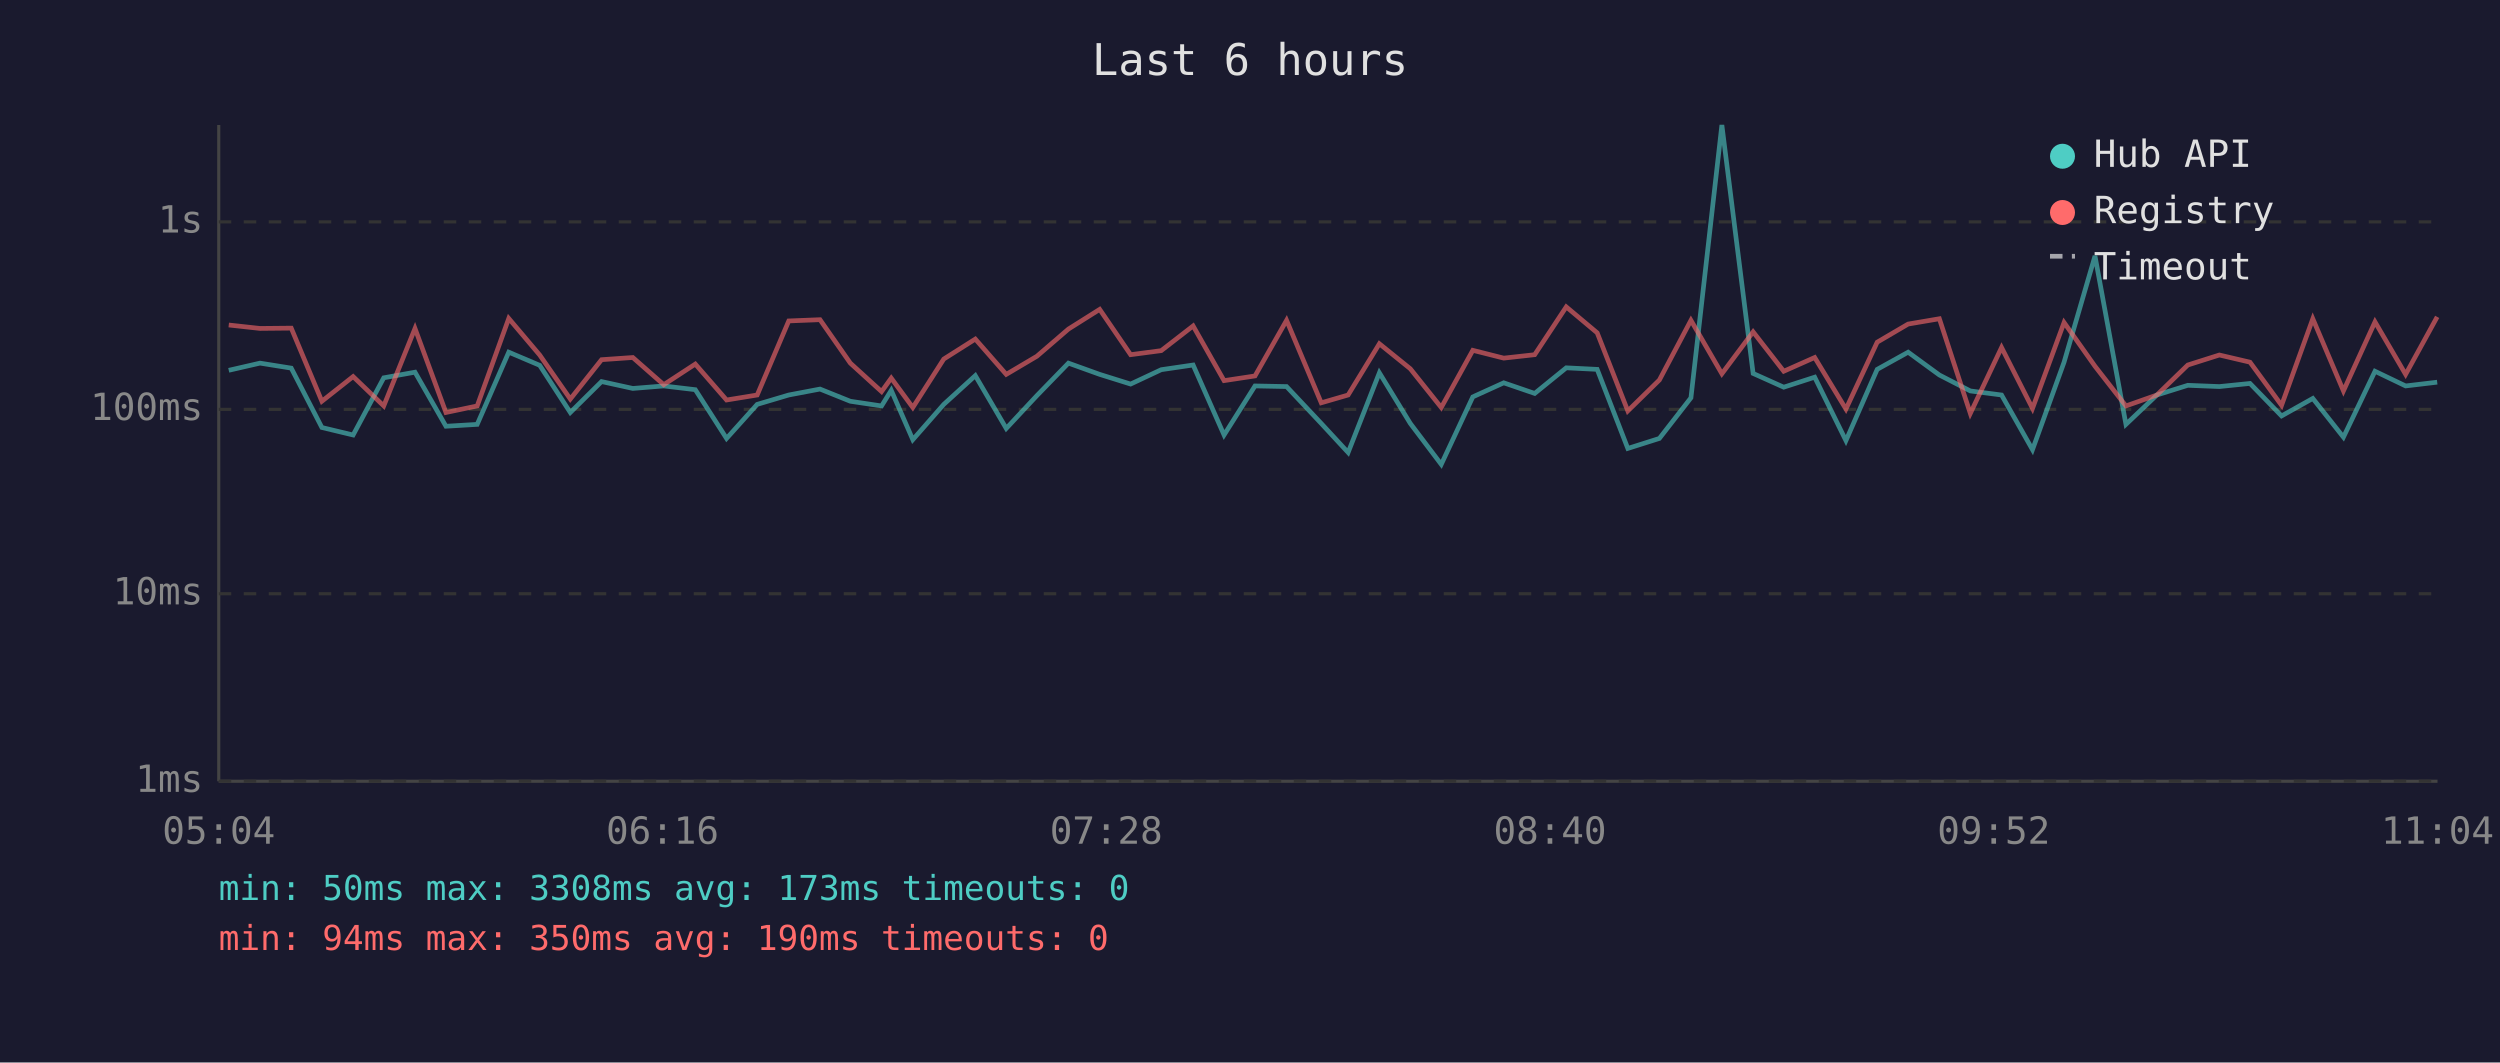
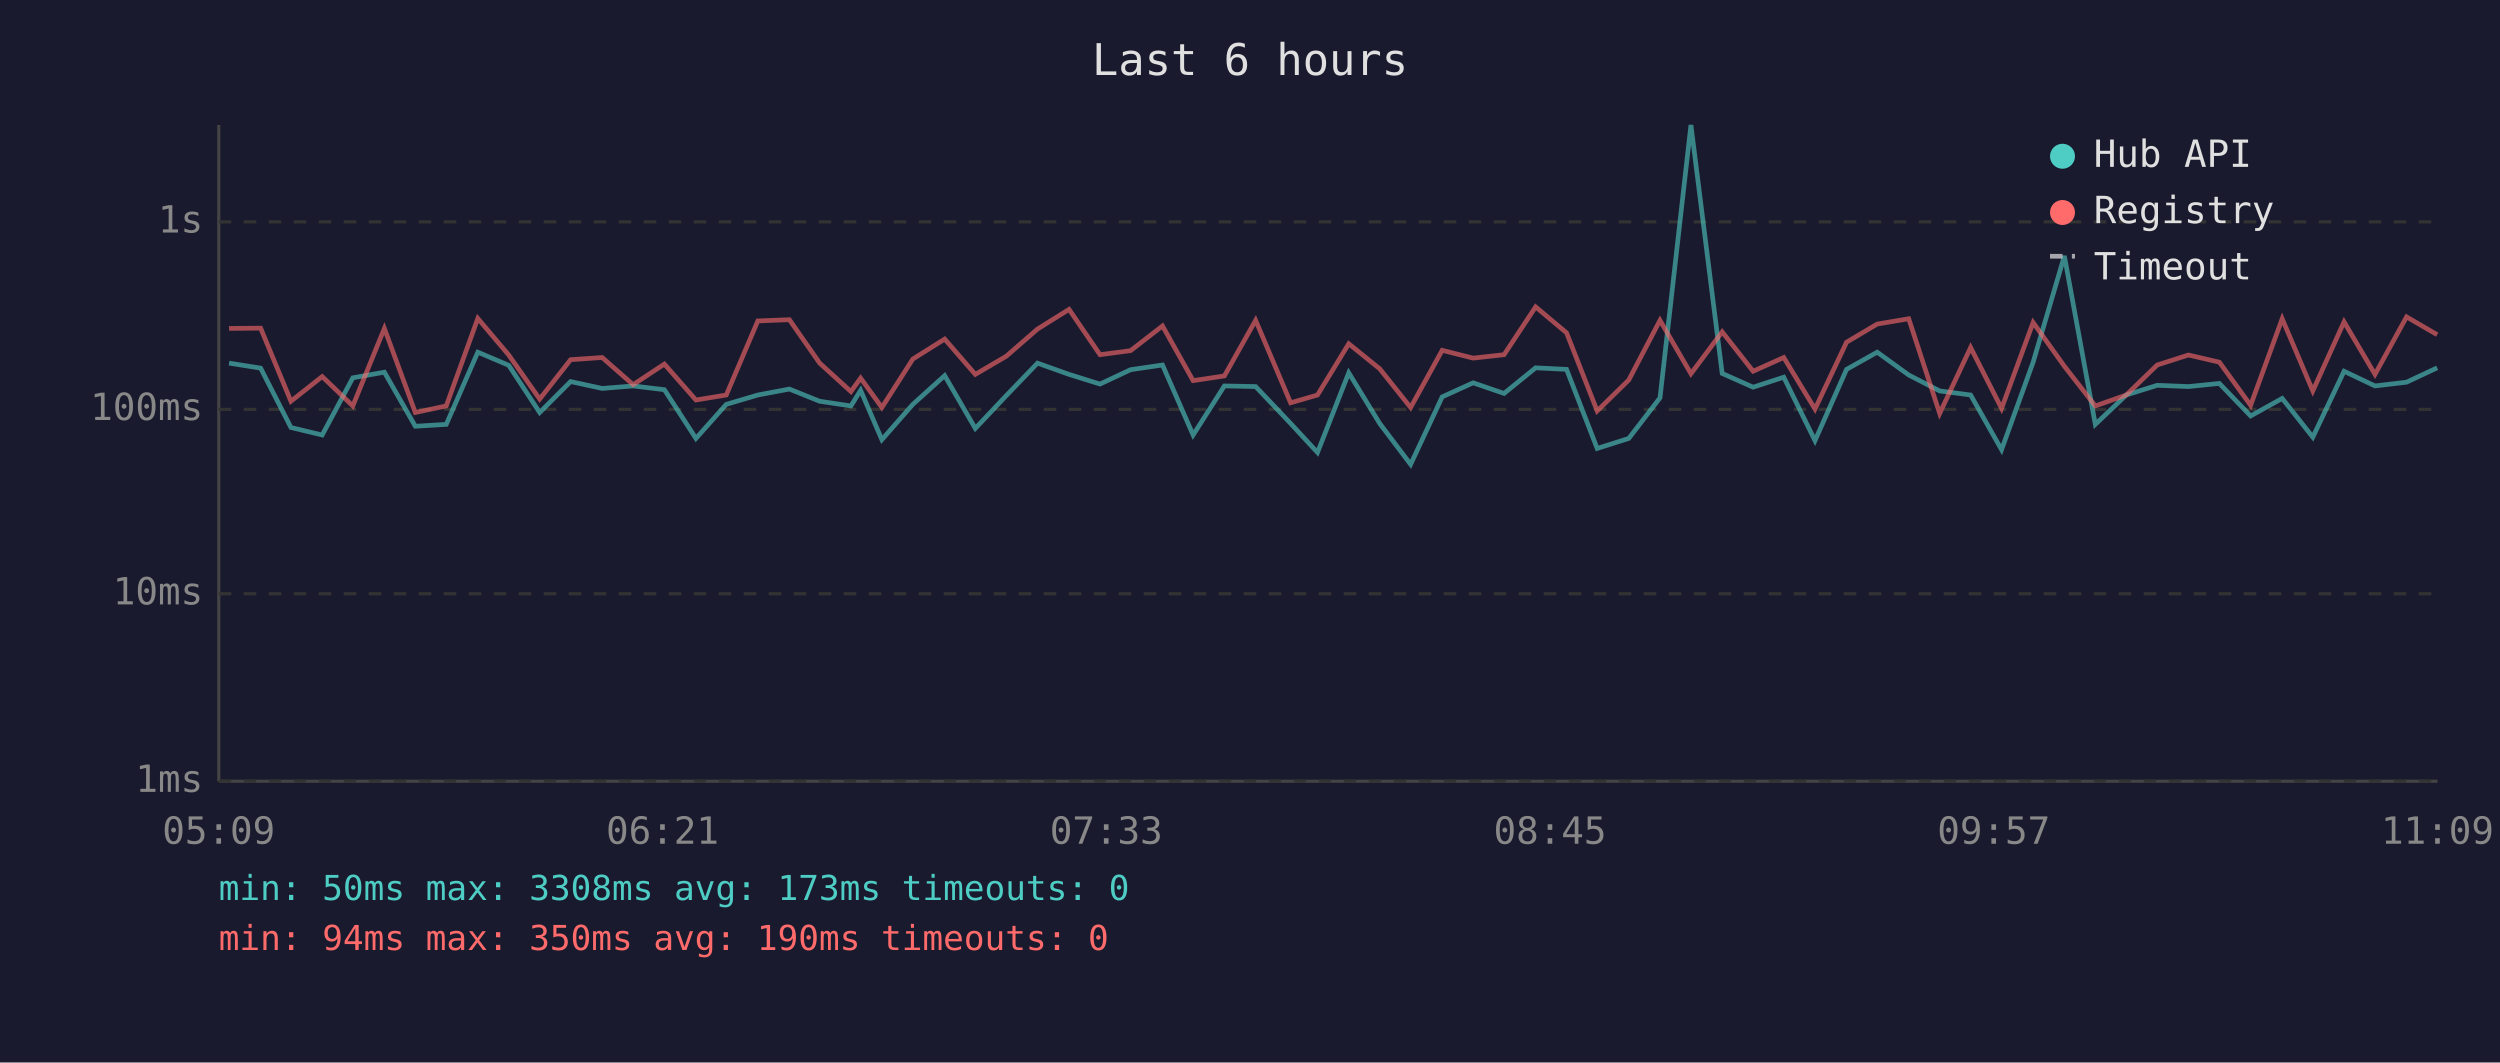
<svg xmlns="http://www.w3.org/2000/svg" viewBox="0 0 800 340" font-family="monospace" font-size="12">
  <rect width="800" height="340" fill="#1a1a2e" />
  <text x="400" y="24" fill="#e0e0e0" font-size="14" text-anchor="middle">Last 6 hours</text>
  <line x1="70" y1="40" x2="70" y2="250" stroke="#444" stroke-width="1" />
  <line x1="70" y1="250" x2="780" y2="250" stroke="#444" stroke-width="1" />
  <line x1="70" y1="250" x2="780" y2="250" stroke="#333" stroke-width="1" stroke-dasharray="4" />
  <text x="65" y="250" fill="#888" text-anchor="end" dominant-baseline="middle">1ms</text>
  <line x1="70" y1="190" x2="780" y2="190" stroke="#333" stroke-width="1" stroke-dasharray="4" />
  <text x="65" y="190" fill="#888" text-anchor="end" dominant-baseline="middle">10ms</text>
  <line x1="70" y1="131" x2="780" y2="131" stroke="#333" stroke-width="1" stroke-dasharray="4" />
  <text x="65" y="131" fill="#888" text-anchor="end" dominant-baseline="middle">100ms</text>
  <line x1="70" y1="71" x2="780" y2="71" stroke="#333" stroke-width="1" stroke-dasharray="4" />
  <text x="65" y="71" fill="#888" text-anchor="end" dominant-baseline="middle">1s</text>
-   <text x="70" y="270" fill="#888" text-anchor="middle">05:04</text>
-   <text x="212" y="270" fill="#888" text-anchor="middle">06:16</text>
-   <text x="354" y="270" fill="#888" text-anchor="middle">07:28</text>
-   <text x="496" y="270" fill="#888" text-anchor="middle">08:40</text>
-   <text x="638" y="270" fill="#888" text-anchor="middle">09:52</text>
-   <text x="780" y="270" fill="#888" text-anchor="middle">11:04</text>
-   <polyline points="73.2,118.5 83.2,116.2 93.2,117.8 103.0,136.8 113.0,139.2 122.8,120.9 132.8,119.1 142.7,136.4 152.7,135.8 162.8,112.7 172.7,116.9 182.5,132.0 192.5,122.1 202.5,124.3 212.4,123.5 222.5,124.7 232.5,140.3 242.3,129.4 252.4,126.4 262.4,124.5 272.1,128.4 282.1,129.9 285.2,124.9 292.1,140.7 302.0,129.4 312.1,120.2 322.0,137.1 331.8,126.6 341.9,116.2 351.9,119.8 361.8,122.9 371.6,118.3 381.8,116.8 391.7,139.2 401.6,123.5 411.7,123.7 422.8,135.5 431.4,144.8 441.4,119.3 451.3,135.5 461.2,148.6 471.3,127.0 481.2,122.5 491.1,125.9 501.2,117.7 511.1,118.2 520.9,143.5 531.0,140.3 541.1,127.3 551.0,40.0 561.0,119.5 570.8,123.9 580.7,120.7 590.7,141.0 600.7,118.2 610.6,112.7 620.6,120.0 630.5,125.1 640.5,126.4 650.4,143.9 660.5,115.9 670.4,81.9 680.3,135.8 690.2,126.4 700.1,123.3 710.2,123.7 720.0,122.7 730.1,133.1 740.1,127.5 749.9,139.9 760.0,118.8 769.8,123.5 779.9,122.3" fill="none" stroke="#4ecdc4" stroke-width="1.5" opacity="0.6" />
-   <polyline points="73.2,104.0 83.2,105.1 93.2,105.0 103.0,128.4 113.0,120.5 122.8,129.9 132.8,105.1 142.7,132.0 152.7,129.9 162.8,101.9 172.7,113.6 182.5,127.7 192.5,115.1 202.5,114.4 212.4,123.1 222.5,116.5 232.5,128.0 242.3,126.4 252.4,102.7 262.4,102.3 272.1,116.2 282.1,125.3 285.2,121.0 292.1,130.4 302.0,114.9 312.1,108.5 322.0,119.8 331.8,114.0 341.9,105.3 351.9,99.0 361.8,113.5 371.6,112.2 381.8,104.3 391.7,121.8 401.6,120.3 411.7,102.5 422.8,128.9 431.4,126.4 441.4,110.0 451.3,118.0 461.2,130.4 471.3,112.1 481.2,114.6 491.1,113.5 501.2,98.2 511.1,106.5 520.9,131.5 531.0,121.6 541.1,102.5 551.0,119.6 561.0,106.2 570.8,118.8 580.7,114.4 590.7,130.9 600.7,109.5 610.6,103.7 620.6,102.0 630.5,132.3 640.5,111.2 650.4,130.7 660.5,103.2 670.4,117.2 680.3,129.9 690.2,126.4 700.1,116.8 710.2,113.6 720.0,115.9 730.1,129.7 740.1,102.0 749.9,125.1 760.0,103.0 769.8,119.8 779.9,101.4" fill="none" stroke="#ff6b6b" stroke-width="1.5" opacity="0.6" />
+   <text x="70" y="270" fill="#888" text-anchor="middle">05:09</text>
+   <text x="212" y="270" fill="#888" text-anchor="middle">06:21</text>
+   <text x="354" y="270" fill="#888" text-anchor="middle">07:33</text>
+   <text x="496" y="270" fill="#888" text-anchor="middle">08:45</text>
+   <text x="638" y="270" fill="#888" text-anchor="middle">09:57</text>
+   <text x="780" y="270" fill="#888" text-anchor="middle">11:09</text>
+   <polyline points="73.3,116.2 83.4,117.8 93.1,136.8 103.1,139.2 112.9,120.9 123.0,119.1 132.9,136.4 142.8,135.8 152.9,112.7 162.8,116.9 172.7,132.0 182.6,122.1 192.7,124.3 202.6,123.5 212.6,124.7 222.7,140.3 232.4,129.4 242.5,126.4 252.6,124.5 262.3,128.4 272.3,129.9 275.4,124.9 282.2,140.7 292.1,129.4 302.3,120.2 312.1,137.1 322.0,126.6 332.0,116.2 342.1,119.8 352.0,122.9 361.8,118.3 372.0,116.8 381.8,139.2 391.8,123.5 401.8,123.7 413.0,135.5 421.6,144.8 431.6,119.3 441.5,135.5 451.4,148.6 461.5,127.0 471.4,122.5 481.3,125.9 491.4,117.7 501.3,118.2 511.1,143.5 521.2,140.3 531.2,127.3 541.1,40.0 551.1,119.5 561.0,123.9 570.8,120.7 580.8,141.0 590.9,118.2 600.7,112.7 610.8,120.0 620.7,125.1 630.6,126.4 640.5,143.9 650.6,115.9 660.6,81.9 670.5,135.8 680.4,126.4 690.3,123.3 700.3,123.7 710.2,122.7 720.2,133.1 730.3,127.5 740.1,139.9 750.1,118.8 760.0,123.5 770.1,122.3 779.9,117.7" fill="none" stroke="#4ecdc4" stroke-width="1.5" opacity="0.6" />
+   <polyline points="73.3,105.1 83.4,105.0 93.1,128.4 103.1,120.5 112.9,129.9 123.0,105.1 132.9,132.0 142.8,129.9 152.9,101.9 162.8,113.6 172.7,127.7 182.6,115.1 192.7,114.4 202.6,123.1 212.6,116.5 222.7,128.0 232.4,126.4 242.5,102.7 252.6,102.3 262.3,116.2 272.3,125.3 275.4,121.0 282.2,130.4 292.1,114.9 302.3,108.5 312.1,119.8 322.0,114.0 332.0,105.3 342.1,99.0 352.0,113.5 361.8,112.2 372.0,104.3 381.8,121.8 391.8,120.3 401.8,102.5 413.0,128.9 421.6,126.4 431.6,110.0 441.5,118.0 451.4,130.4 461.5,112.1 471.4,114.6 481.3,113.5 491.4,98.2 501.3,106.5 511.1,131.5 521.2,121.6 531.2,102.5 541.1,119.6 551.1,106.2 561.0,118.8 570.8,114.4 580.8,130.9 590.9,109.5 600.7,103.7 610.8,102.0 620.7,132.3 630.6,111.2 640.5,130.7 650.6,103.2 660.6,117.2 670.5,129.9 680.4,126.4 690.3,116.8 700.3,113.6 710.2,115.9 720.2,129.7 730.3,102.0 740.1,125.1 750.1,103.0 760.0,119.8 770.1,101.4 779.9,107.1" fill="none" stroke="#ff6b6b" stroke-width="1.5" opacity="0.6" />
  <circle cx="660" cy="50" r="4" fill="#4ecdc4" />
  <text x="670" y="50" fill="#e0e0e0" dominant-baseline="middle">Hub API</text>
  <circle cx="660" cy="68" r="4" fill="#ff6b6b" />
  <text x="670" y="68" fill="#e0e0e0" dominant-baseline="middle">Registry</text>
  <line x1="656" y1="82" x2="664" y2="82" stroke="#e0e0e0" stroke-width="1.5" stroke-dasharray="4,3" opacity="0.7" />
  <text x="670" y="86" fill="#e0e0e0" dominant-baseline="middle">Timeout</text>
  <text x="70" y="288" fill="#4ecdc4" font-size="11">min: 50ms  max: 3308ms  avg: 173ms  timeouts: 0</text>
  <text x="70" y="304" fill="#ff6b6b" font-size="11">min: 94ms  max: 350ms  avg: 190ms  timeouts: 0</text>
</svg>
